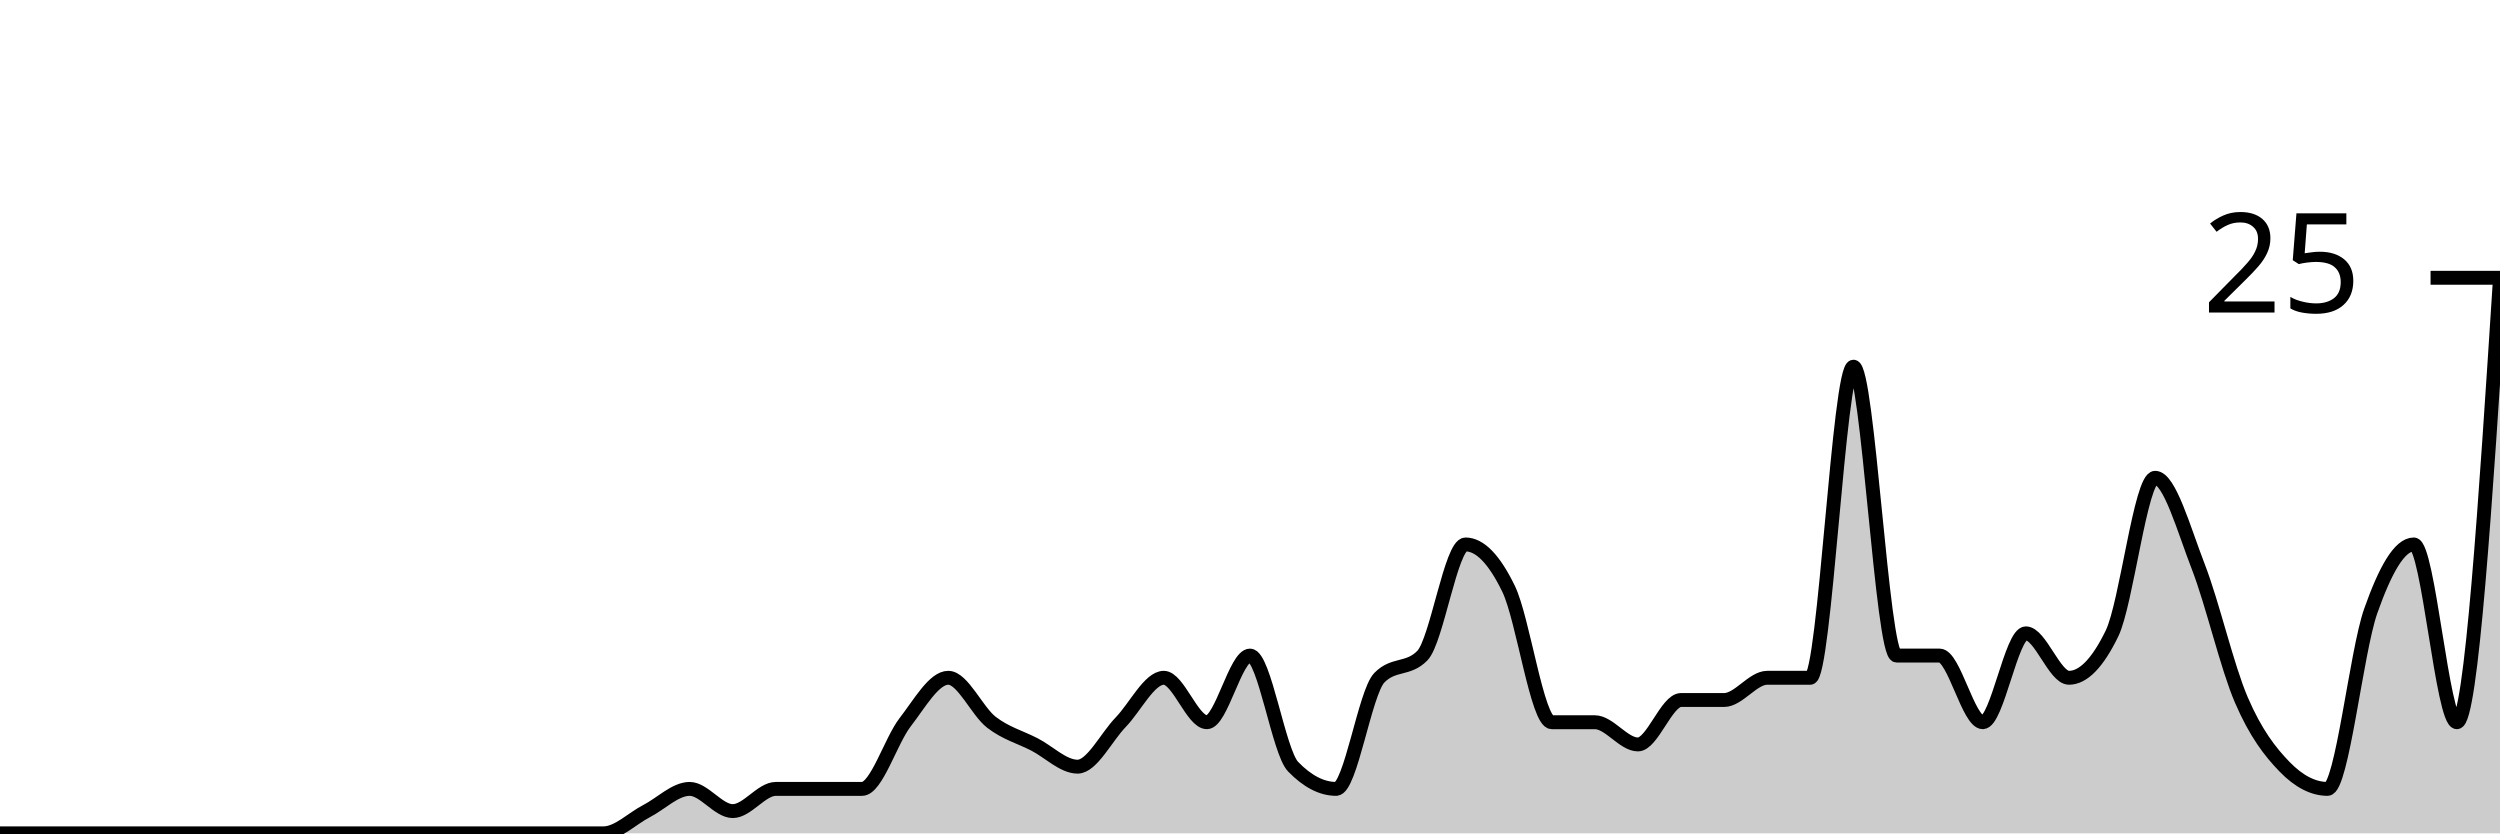
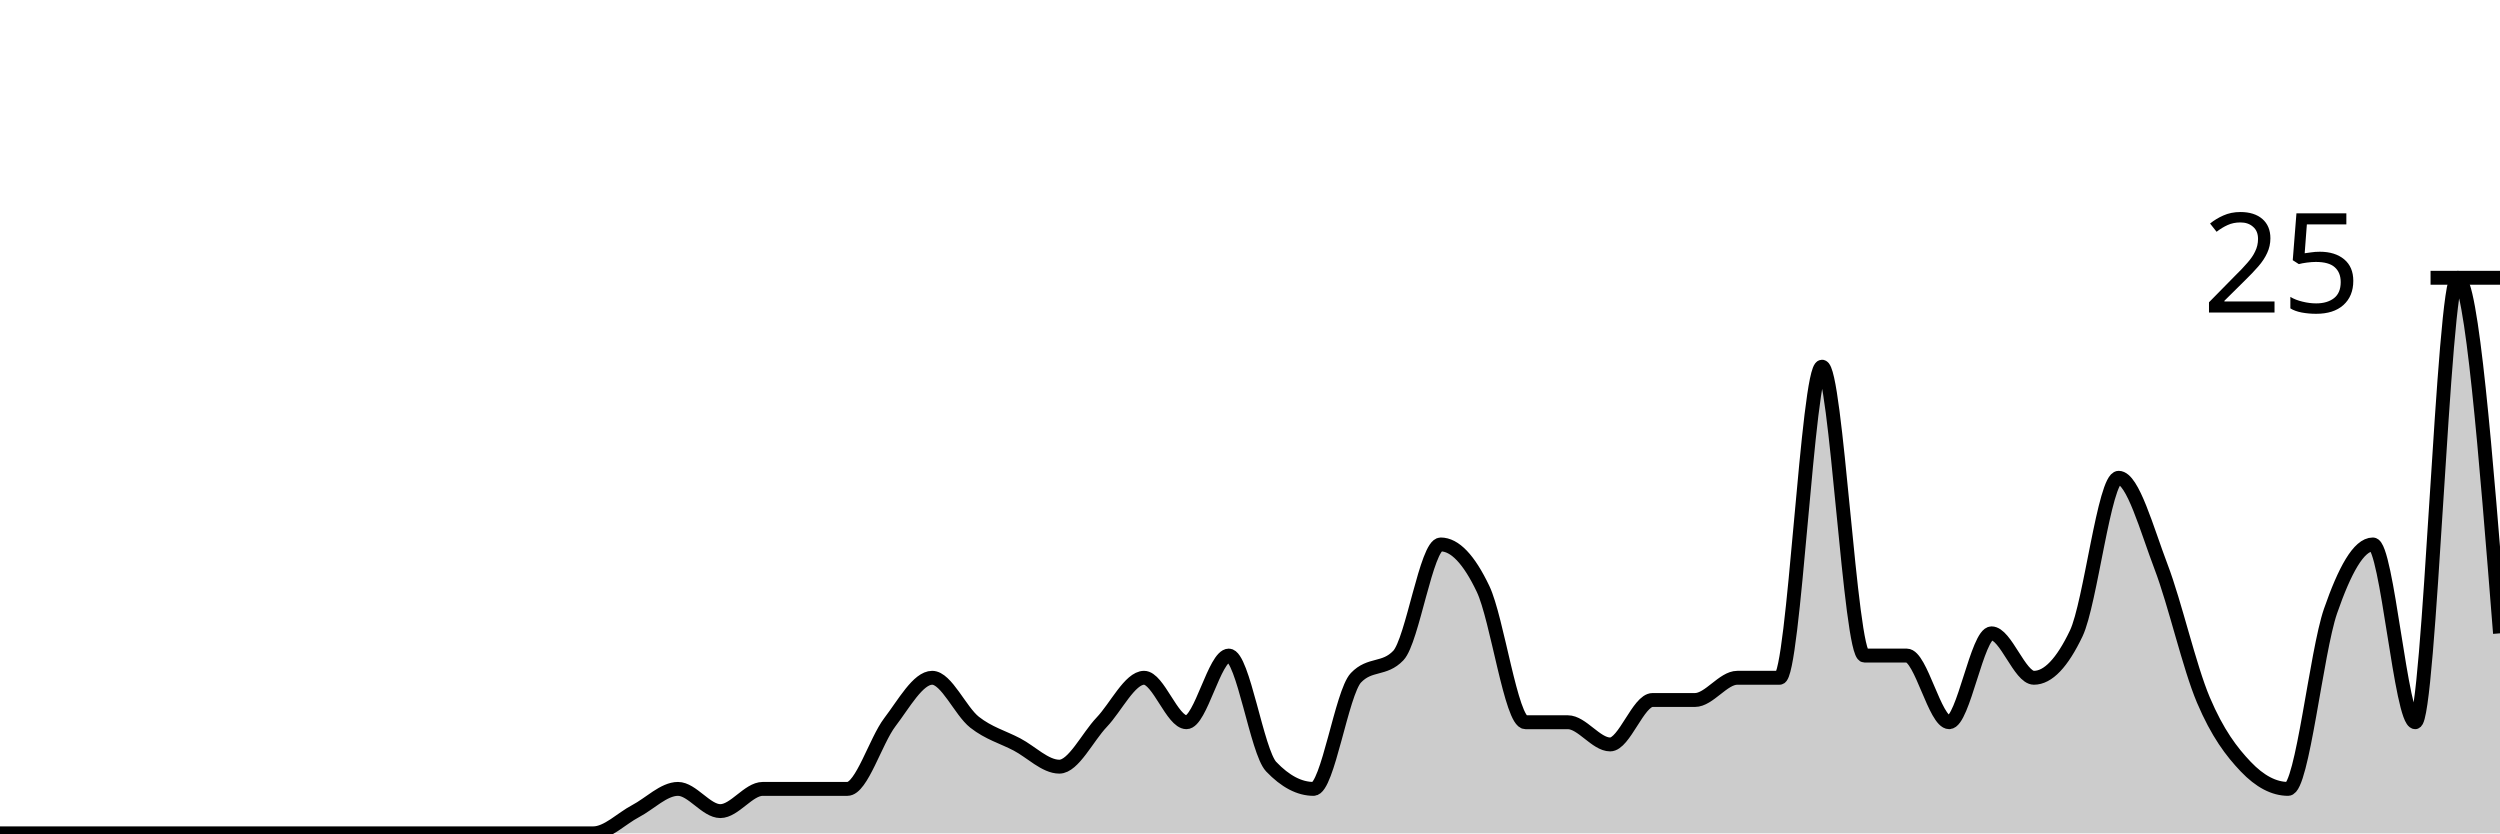
<svg xmlns="http://www.w3.org/2000/svg" viewBox="0 0 180 60">
  <g transform="translate(0,20)">
-     <path class="area" fill="rgba(0, 0, 0, 0.2)" d="M0,40C1.034,40,2.069,40,3.103,40C4.138,40,5.172,40,6.207,40C7.241,40,8.276,40,9.31,40C10.345,40,11.379,40,12.414,40C13.448,40,14.483,40,15.517,40C16.552,40,17.586,40,18.621,40C19.655,40,20.69,40,21.724,40C22.759,40,23.793,40,24.828,40C25.862,40,26.897,40,27.931,40C28.966,40,30,40,31.034,40C32.069,40,33.103,40,34.138,40C35.172,40,36.207,40,37.241,40C38.276,40,39.31,40,40.345,40C41.379,40,42.414,40,43.448,40C44.483,40,45.517,38.933,46.552,38.4C47.586,37.867,48.621,36.8,49.655,36.8C50.69,36.8,51.724,38.4,52.759,38.4C53.793,38.4,54.828,36.8,55.862,36.8C56.897,36.8,57.931,36.8,58.966,36.8C60,36.8,61.034,36.8,62.069,36.8C63.103,36.8,64.138,33.333,65.172,32C66.207,30.667,67.241,28.8,68.276,28.8C69.31,28.8,70.345,31.2,71.379,32C72.414,32.8,73.448,33.067,74.483,33.6C75.517,34.133,76.552,35.2,77.586,35.2C78.621,35.2,79.655,33.067,80.69,32C81.724,30.933,82.759,28.8,83.793,28.8C84.828,28.8,85.862,32,86.897,32C87.931,32,88.966,27.2,90,27.2C91.034,27.2,92.069,34.133,93.103,35.2C94.138,36.267,95.172,36.8,96.207,36.8C97.241,36.8,98.276,29.867,99.31,28.8C100.345,27.733,101.379,28.267,102.414,27.2C103.448,26.133,104.483,19.2,105.517,19.2C106.552,19.2,107.586,20.267,108.621,22.4C109.655,24.533,110.69,32,111.724,32C112.759,32,113.793,32,114.828,32C115.862,32,116.897,33.6,117.931,33.6C118.966,33.6,120,30.4,121.034,30.4C122.069,30.4,123.103,30.4,124.138,30.4C125.172,30.4,126.207,28.8,127.241,28.8C128.276,28.8,129.31,28.8,130.345,28.8C131.379,28.8,132.414,6.4,133.448,6.4C134.483,6.4,135.517,27.2,136.552,27.2C137.586,27.2,138.621,27.2,139.655,27.2C140.69,27.2,141.724,32,142.759,32C143.793,32,144.828,25.6,145.862,25.6C146.897,25.6,147.931,28.8,148.966,28.8C150,28.8,151.034,27.733,152.069,25.6C153.103,23.467,154.138,14.4,155.172,14.4C156.207,14.4,157.241,18.133,158.276,20.8C159.31,23.467,160.345,28,161.379,30.4C162.414,32.8,163.448,34.133,164.483,35.2C165.517,36.267,166.552,36.8,167.586,36.8C168.621,36.8,169.655,26.933,170.69,24C171.724,21.067,172.759,19.2,173.793,19.2C174.828,19.2,175.862,32,176.897,32C177.931,32,178.966,16,180,0L180,40C178.966,40,177.931,40,176.897,40C175.862,40,174.828,40,173.793,40C172.759,40,171.724,40,170.69,40C169.655,40,168.621,40,167.586,40C166.552,40,165.517,40,164.483,40C163.448,40,162.414,40,161.379,40C160.345,40,159.31,40,158.276,40C157.241,40,156.207,40,155.172,40C154.138,40,153.103,40,152.069,40C151.034,40,150,40,148.966,40C147.931,40,146.897,40,145.862,40C144.828,40,143.793,40,142.759,40C141.724,40,140.69,40,139.655,40C138.621,40,137.586,40,136.552,40C135.517,40,134.483,40,133.448,40C132.414,40,131.379,40,130.345,40C129.31,40,128.276,40,127.241,40C126.207,40,125.172,40,124.138,40C123.103,40,122.069,40,121.034,40C120,40,118.966,40,117.931,40C116.897,40,115.862,40,114.828,40C113.793,40,112.759,40,111.724,40C110.69,40,109.655,40,108.621,40C107.586,40,106.552,40,105.517,40C104.483,40,103.448,40,102.414,40C101.379,40,100.345,40,99.31,40C98.276,40,97.241,40,96.207,40C95.172,40,94.138,40,93.103,40C92.069,40,91.034,40,90,40C88.966,40,87.931,40,86.897,40C85.862,40,84.828,40,83.793,40C82.759,40,81.724,40,80.69,40C79.655,40,78.621,40,77.586,40C76.552,40,75.517,40,74.483,40C73.448,40,72.414,40,71.379,40C70.345,40,69.31,40,68.276,40C67.241,40,66.207,40,65.172,40C64.138,40,63.103,40,62.069,40C61.034,40,60,40,58.966,40C57.931,40,56.897,40,55.862,40C54.828,40,53.793,40,52.759,40C51.724,40,50.69,40,49.655,40C48.621,40,47.586,40,46.552,40C45.517,40,44.483,40,43.448,40C42.414,40,41.379,40,40.345,40C39.31,40,38.276,40,37.241,40C36.207,40,35.172,40,34.138,40C33.103,40,32.069,40,31.034,40C30,40,28.966,40,27.931,40C26.897,40,25.862,40,24.828,40C23.793,40,22.759,40,21.724,40C20.69,40,19.655,40,18.621,40C17.586,40,16.552,40,15.517,40C14.483,40,13.448,40,12.414,40C11.379,40,10.345,40,9.31,40C8.276,40,7.241,40,6.207,40C5.172,40,4.138,40,3.103,40C2.069,40,1.034,40,0,40Z" />
-     <path class="line" stroke="black" fill="none" d="M0,40C1.034,40,2.069,40,3.103,40C4.138,40,5.172,40,6.207,40C7.241,40,8.276,40,9.31,40C10.345,40,11.379,40,12.414,40C13.448,40,14.483,40,15.517,40C16.552,40,17.586,40,18.621,40C19.655,40,20.69,40,21.724,40C22.759,40,23.793,40,24.828,40C25.862,40,26.897,40,27.931,40C28.966,40,30,40,31.034,40C32.069,40,33.103,40,34.138,40C35.172,40,36.207,40,37.241,40C38.276,40,39.31,40,40.345,40C41.379,40,42.414,40,43.448,40C44.483,40,45.517,38.933,46.552,38.4C47.586,37.867,48.621,36.8,49.655,36.8C50.69,36.8,51.724,38.4,52.759,38.4C53.793,38.4,54.828,36.8,55.862,36.8C56.897,36.8,57.931,36.8,58.966,36.8C60,36.8,61.034,36.8,62.069,36.8C63.103,36.8,64.138,33.333,65.172,32C66.207,30.667,67.241,28.8,68.276,28.8C69.31,28.8,70.345,31.2,71.379,32C72.414,32.8,73.448,33.067,74.483,33.6C75.517,34.133,76.552,35.2,77.586,35.2C78.621,35.2,79.655,33.067,80.69,32C81.724,30.933,82.759,28.8,83.793,28.8C84.828,28.8,85.862,32,86.897,32C87.931,32,88.966,27.2,90,27.2C91.034,27.2,92.069,34.133,93.103,35.2C94.138,36.267,95.172,36.8,96.207,36.8C97.241,36.8,98.276,29.867,99.31,28.8C100.345,27.733,101.379,28.267,102.414,27.2C103.448,26.133,104.483,19.2,105.517,19.2C106.552,19.2,107.586,20.267,108.621,22.4C109.655,24.533,110.69,32,111.724,32C112.759,32,113.793,32,114.828,32C115.862,32,116.897,33.6,117.931,33.6C118.966,33.6,120,30.4,121.034,30.4C122.069,30.4,123.103,30.4,124.138,30.4C125.172,30.4,126.207,28.8,127.241,28.8C128.276,28.8,129.31,28.8,130.345,28.8C131.379,28.8,132.414,6.4,133.448,6.4C134.483,6.4,135.517,27.2,136.552,27.2C137.586,27.2,138.621,27.2,139.655,27.2C140.69,27.2,141.724,32,142.759,32C143.793,32,144.828,25.6,145.862,25.6C146.897,25.6,147.931,28.8,148.966,28.8C150,28.8,151.034,27.733,152.069,25.6C153.103,23.467,154.138,14.4,155.172,14.4C156.207,14.4,157.241,18.133,158.276,20.8C159.31,23.467,160.345,28,161.379,30.4C162.414,32.8,163.448,34.133,164.483,35.2C165.517,36.267,166.552,36.8,167.586,36.8C168.621,36.8,169.655,26.933,170.69,24C171.724,21.067,172.759,19.2,173.793,19.2C174.828,19.2,175.862,32,176.897,32C177.931,32,178.966,16,180,0" />
+     <path class="area" fill="rgba(0, 0, 0, 0.2)" d="M0,40C1.017,40,2.034,40,3.051,40C4.068,40,5.085,40,6.102,40C7.119,40,8.136,40,9.153,40C10.169,40,11.186,40,12.203,40C13.22,40,14.237,40,15.254,40C16.271,40,17.288,40,18.305,40C19.322,40,20.339,40,21.356,40C22.373,40,23.39,40,24.407,40C25.424,40,26.441,40,27.458,40C28.475,40,29.492,40,30.508,40C31.525,40,32.542,40,33.559,40C34.576,40,35.593,40,36.61,40C37.627,40,38.644,40,39.661,40C40.678,40,41.695,40,42.712,40C43.729,40,44.746,38.933,45.763,38.4C46.78,37.867,47.797,36.8,48.814,36.8C49.831,36.8,50.847,38.4,51.864,38.4C52.881,38.4,53.898,36.8,54.915,36.8C55.932,36.8,56.949,36.8,57.966,36.8C58.983,36.8,60,36.8,61.017,36.8C62.034,36.8,63.051,33.333,64.068,32C65.085,30.667,66.102,28.8,67.119,28.8C68.136,28.8,69.153,31.2,70.169,32C71.186,32.8,72.203,33.067,73.22,33.6C74.237,34.133,75.254,35.2,76.271,35.2C77.288,35.2,78.305,33.067,79.322,32C80.339,30.933,81.356,28.8,82.373,28.8C83.39,28.8,84.407,32,85.424,32C86.441,32,87.458,27.2,88.475,27.2C89.492,27.2,90.508,34.133,91.525,35.2C92.542,36.267,93.559,36.8,94.576,36.8C95.593,36.8,96.61,29.867,97.627,28.8C98.644,27.733,99.661,28.267,100.678,27.2C101.695,26.133,102.712,19.2,103.729,19.2C104.746,19.2,105.763,20.267,106.78,22.4C107.797,24.533,108.814,32,109.831,32C110.847,32,111.864,32,112.881,32C113.898,32,114.915,33.6,115.932,33.6C116.949,33.6,117.966,30.4,118.983,30.4C120,30.4,121.017,30.4,122.034,30.4C123.051,30.4,124.068,28.8,125.085,28.8C126.102,28.8,127.119,28.8,128.136,28.8C129.153,28.8,130.169,6.4,131.186,6.4C132.203,6.4,133.22,27.2,134.237,27.2C135.254,27.2,136.271,27.2,137.288,27.2C138.305,27.2,139.322,32,140.339,32C141.356,32,142.373,25.6,143.39,25.6C144.407,25.6,145.424,28.8,146.441,28.8C147.458,28.8,148.475,27.733,149.492,25.6C150.508,23.467,151.525,14.4,152.542,14.4C153.559,14.4,154.576,18.133,155.593,20.8C156.61,23.467,157.627,28,158.644,30.4C159.661,32.8,160.678,34.133,161.695,35.2C162.712,36.267,163.729,36.8,164.746,36.8C165.763,36.8,166.78,26.933,167.797,24C168.814,21.067,169.831,19.2,170.847,19.2C171.864,19.2,172.881,32,173.898,32C174.915,32,175.932,0,176.949,0C177.966,0,178.983,12.8,180,25.6L180,40C178.983,40,177.966,40,176.949,40C175.932,40,174.915,40,173.898,40C172.881,40,171.864,40,170.847,40C169.831,40,168.814,40,167.797,40C166.78,40,165.763,40,164.746,40C163.729,40,162.712,40,161.695,40C160.678,40,159.661,40,158.644,40C157.627,40,156.61,40,155.593,40C154.576,40,153.559,40,152.542,40C151.525,40,150.508,40,149.492,40C148.475,40,147.458,40,146.441,40C145.424,40,144.407,40,143.39,40C142.373,40,141.356,40,140.339,40C139.322,40,138.305,40,137.288,40C136.271,40,135.254,40,134.237,40C133.22,40,132.203,40,131.186,40C130.169,40,129.153,40,128.136,40C127.119,40,126.102,40,125.085,40C124.068,40,123.051,40,122.034,40C121.017,40,120,40,118.983,40C117.966,40,116.949,40,115.932,40C114.915,40,113.898,40,112.881,40C111.864,40,110.847,40,109.831,40C108.814,40,107.797,40,106.78,40C105.763,40,104.746,40,103.729,40C102.712,40,101.695,40,100.678,40C99.661,40,98.644,40,97.627,40C96.61,40,95.593,40,94.576,40C93.559,40,92.542,40,91.525,40C90.508,40,89.492,40,88.475,40C87.458,40,86.441,40,85.424,40C84.407,40,83.39,40,82.373,40C81.356,40,80.339,40,79.322,40C78.305,40,77.288,40,76.271,40C75.254,40,74.237,40,73.22,40C72.203,40,71.186,40,70.169,40C69.153,40,68.136,40,67.119,40C66.102,40,65.085,40,64.068,40C63.051,40,62.034,40,61.017,40C60,40,58.983,40,57.966,40C56.949,40,55.932,40,54.915,40C53.898,40,52.881,40,51.864,40C50.847,40,49.831,40,48.814,40C47.797,40,46.78,40,45.763,40C44.746,40,43.729,40,42.712,40C41.695,40,40.678,40,39.661,40C38.644,40,37.627,40,36.61,40C35.593,40,34.576,40,33.559,40C32.542,40,31.525,40,30.508,40C29.492,40,28.475,40,27.458,40C26.441,40,25.424,40,24.407,40C23.39,40,22.373,40,21.356,40C20.339,40,19.322,40,18.305,40C17.288,40,16.271,40,15.254,40C14.237,40,13.22,40,12.203,40C11.186,40,10.169,40,9.153,40C8.136,40,7.119,40,6.102,40C5.085,40,4.068,40,3.051,40C2.034,40,1.017,40,0,40Z" />
+     <path class="line" stroke="black" fill="none" d="M0,40C1.017,40,2.034,40,3.051,40C4.068,40,5.085,40,6.102,40C7.119,40,8.136,40,9.153,40C10.169,40,11.186,40,12.203,40C13.22,40,14.237,40,15.254,40C16.271,40,17.288,40,18.305,40C19.322,40,20.339,40,21.356,40C22.373,40,23.39,40,24.407,40C25.424,40,26.441,40,27.458,40C28.475,40,29.492,40,30.508,40C31.525,40,32.542,40,33.559,40C34.576,40,35.593,40,36.61,40C37.627,40,38.644,40,39.661,40C40.678,40,41.695,40,42.712,40C43.729,40,44.746,38.933,45.763,38.4C46.78,37.867,47.797,36.8,48.814,36.8C49.831,36.8,50.847,38.4,51.864,38.4C52.881,38.4,53.898,36.8,54.915,36.8C55.932,36.8,56.949,36.8,57.966,36.8C58.983,36.8,60,36.8,61.017,36.8C62.034,36.8,63.051,33.333,64.068,32C65.085,30.667,66.102,28.8,67.119,28.8C68.136,28.8,69.153,31.2,70.169,32C71.186,32.8,72.203,33.067,73.22,33.6C74.237,34.133,75.254,35.2,76.271,35.2C77.288,35.2,78.305,33.067,79.322,32C80.339,30.933,81.356,28.8,82.373,28.8C83.39,28.8,84.407,32,85.424,32C86.441,32,87.458,27.2,88.475,27.2C89.492,27.2,90.508,34.133,91.525,35.2C92.542,36.267,93.559,36.8,94.576,36.8C95.593,36.8,96.61,29.867,97.627,28.8C98.644,27.733,99.661,28.267,100.678,27.2C101.695,26.133,102.712,19.2,103.729,19.2C104.746,19.2,105.763,20.267,106.78,22.4C107.797,24.533,108.814,32,109.831,32C110.847,32,111.864,32,112.881,32C113.898,32,114.915,33.6,115.932,33.6C116.949,33.6,117.966,30.4,118.983,30.4C120,30.4,121.017,30.4,122.034,30.4C123.051,30.4,124.068,28.8,125.085,28.8C126.102,28.8,127.119,28.8,128.136,28.8C129.153,28.8,130.169,6.4,131.186,6.4C132.203,6.4,133.22,27.2,134.237,27.2C135.254,27.2,136.271,27.2,137.288,27.2C138.305,27.2,139.322,32,140.339,32C141.356,32,142.373,25.6,143.39,25.6C144.407,25.6,145.424,28.8,146.441,28.8C147.458,28.8,148.475,27.733,149.492,25.6C150.508,23.467,151.525,14.4,152.542,14.4C153.559,14.4,154.576,18.133,155.593,20.8C156.61,23.467,157.627,28,158.644,30.4C159.661,32.8,160.678,34.133,161.695,35.2C162.712,36.267,163.729,36.8,164.746,36.8C165.763,36.8,166.78,26.933,167.797,24C168.814,21.067,169.831,19.2,170.847,19.2C171.864,19.2,172.881,32,173.898,32C174.915,32,175.932,0,176.949,0C177.966,0,178.983,12.8,180,25.6" />
    <path class="axis-ceiling" stroke-width="1" stroke="black" fill="none" d="M175,0L180,0" />
    <text class="axis-ceiling-label" font-family="sans-serif" text-anchor="end" font-size="10px" x="170" y="2.5">25</text>
  </g>
</svg>
